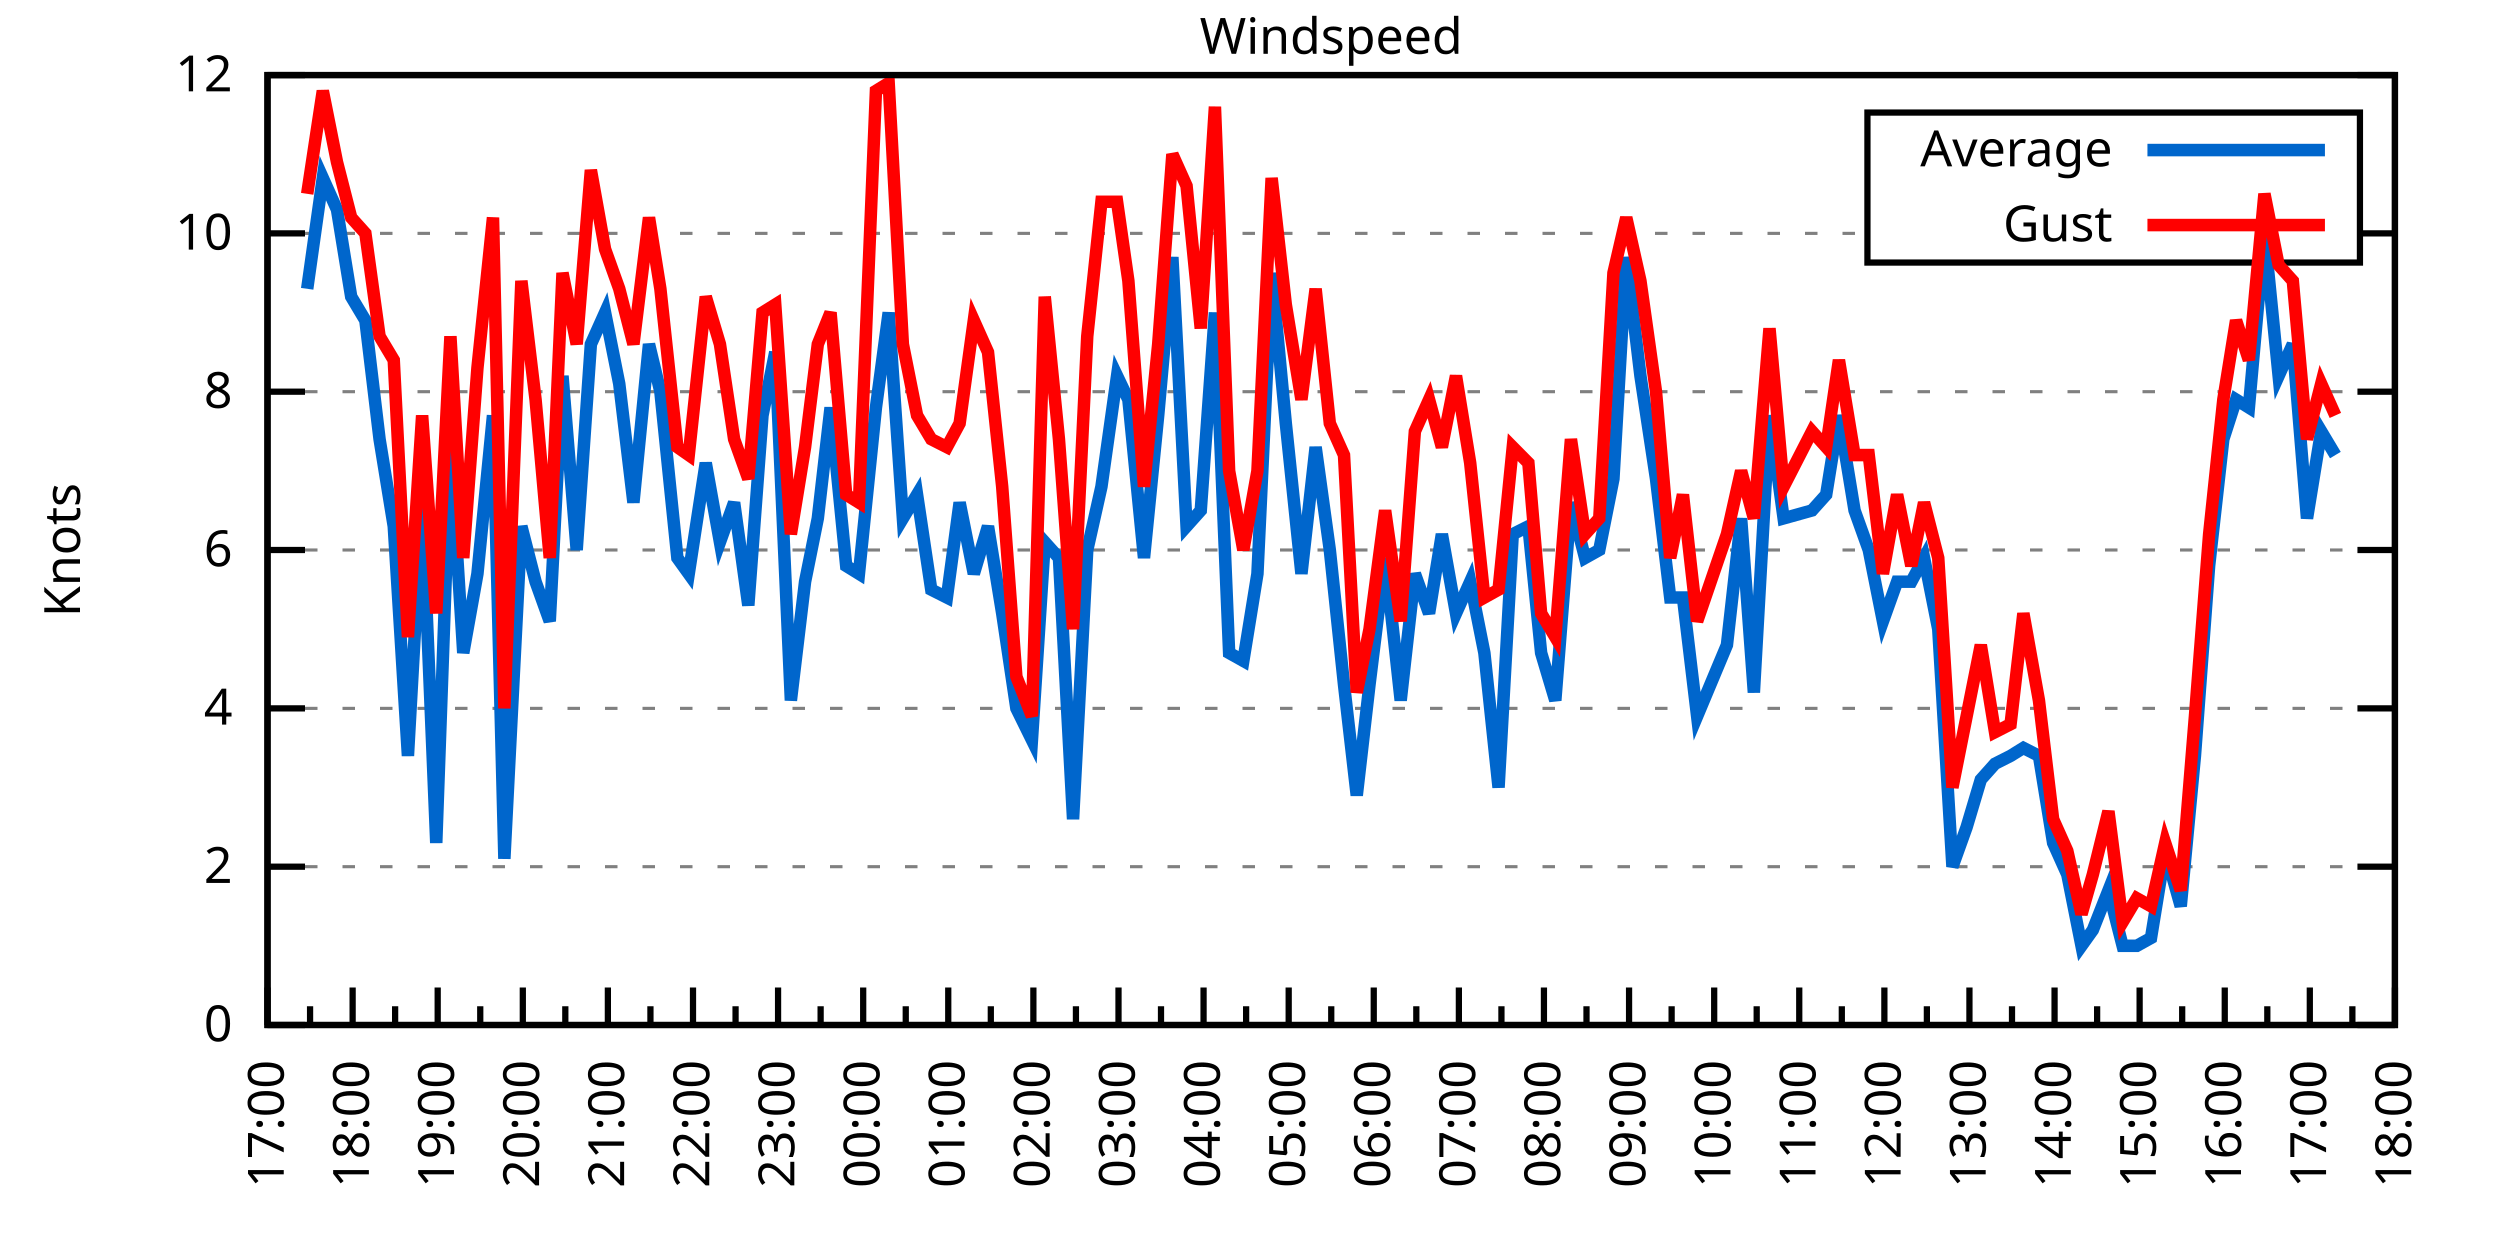
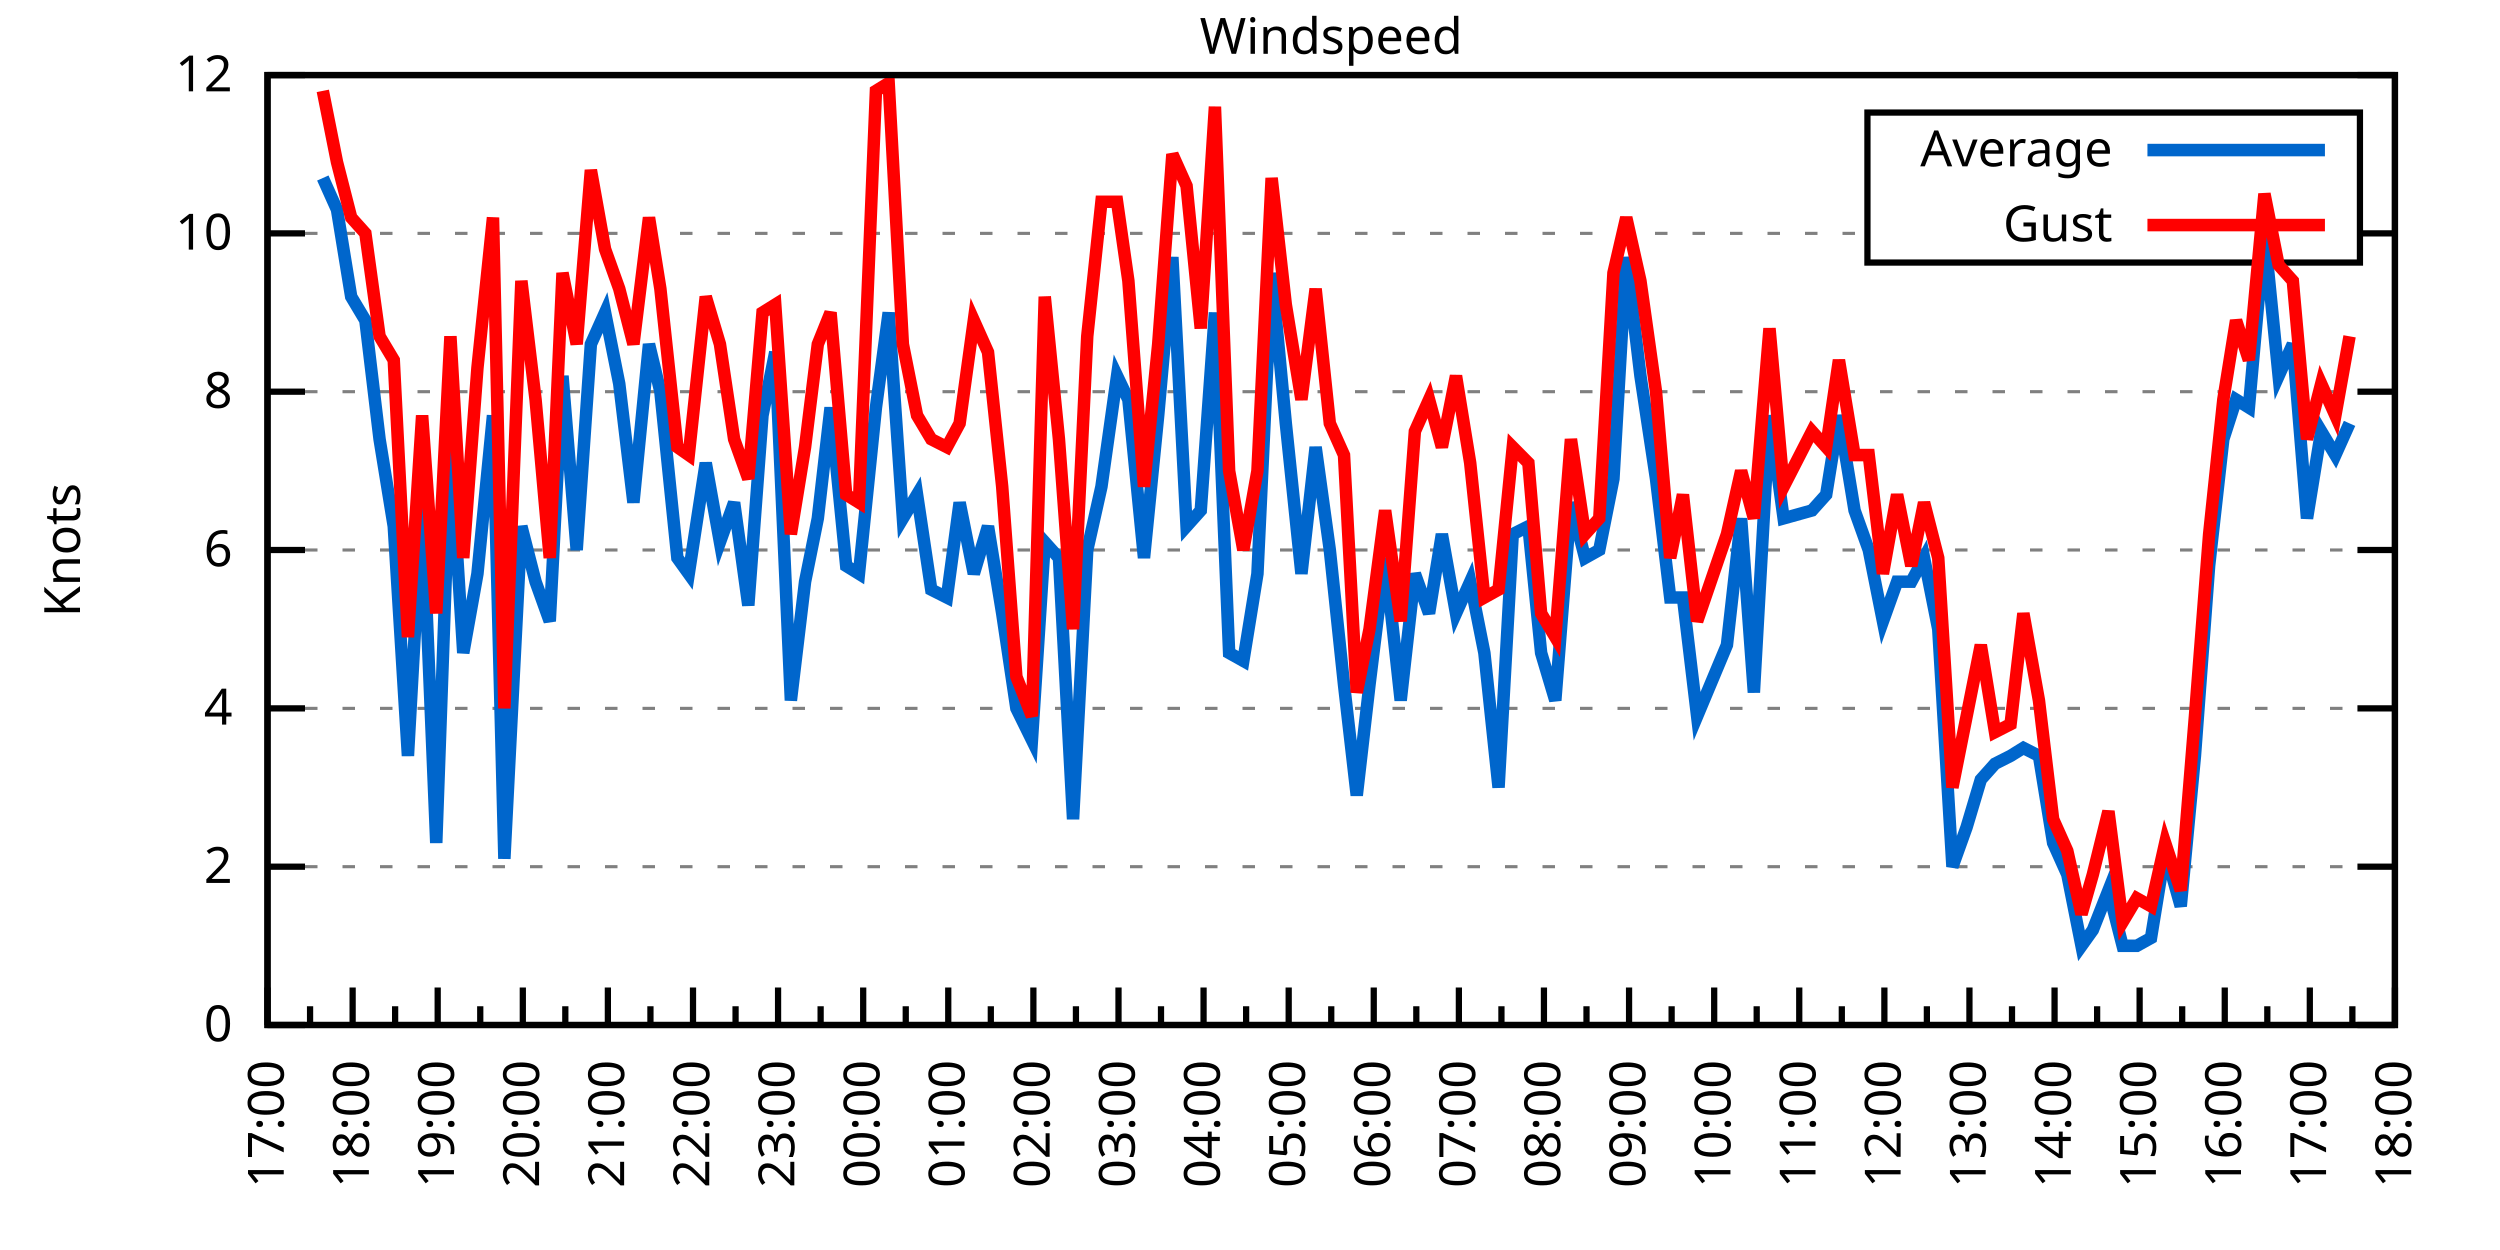
<svg xmlns="http://www.w3.org/2000/svg" xmlns:xlink="http://www.w3.org/1999/xlink" width="400" height="200" viewBox="0 0 400 200">
  <g id="gnuplot_canvas">
    <rect x="0" y="0" width="400" height="200" fill="none" />
    <defs>
      <circle id="gpDot" r="0.5" stroke-width="0.5" stroke="currentColor" />
      <path id="gpPt0" stroke-width="0.333" stroke="currentColor" d="M-1,0 h2 M0,-1 v2" />
      <path id="gpPt1" stroke-width="0.333" stroke="currentColor" d="M-1,-1 L1,1 M1,-1 L-1,1" />
      <path id="gpPt2" stroke-width="0.333" stroke="currentColor" d="M-1,0 L1,0 M0,-1 L0,1 M-1,-1 L1,1 M-1,1 L1,-1" />
      <rect id="gpPt3" stroke-width="0.333" stroke="currentColor" x="-1" y="-1" width="2" height="2" />
      <rect id="gpPt4" stroke-width="0.333" stroke="currentColor" fill="currentColor" x="-1" y="-1" width="2" height="2" />
      <circle id="gpPt5" stroke-width="0.333" stroke="currentColor" cx="0" cy="0" r="1" />
      <use xlink:href="#gpPt5" id="gpPt6" fill="currentColor" stroke="none" />
      <path id="gpPt7" stroke-width="0.333" stroke="currentColor" d="M0,-1.33 L-1.33,0.67 L1.33,0.67 z" />
      <use xlink:href="#gpPt7" id="gpPt8" fill="currentColor" stroke="none" />
      <use xlink:href="#gpPt7" id="gpPt9" stroke="currentColor" transform="rotate(180)" />
      <use xlink:href="#gpPt9" id="gpPt10" fill="currentColor" stroke="none" />
      <use xlink:href="#gpPt3" id="gpPt11" stroke="currentColor" transform="rotate(45)" />
      <use xlink:href="#gpPt11" id="gpPt12" fill="currentColor" stroke="none" />
      <path id="gpPt13" stroke-width="0.333" stroke="currentColor" d="M0,1.330 L1.265,0.411 L0.782,-1.067 L-0.782,-1.076 L-1.265,0.411 z" />
      <use xlink:href="#gpPt13" id="gpPt14" fill="currentColor" stroke="none" />
      <filter id="textbox" filterUnits="objectBoundingBox" x="0" y="0" height="1" width="1">
        <feFlood flood-color="white" flood-opacity="1" result="bgnd" />
        <feComposite in="SourceGraphic" in2="bgnd" operator="atop" />
      </filter>
      <filter id="greybox" filterUnits="objectBoundingBox" x="0" y="0" height="1" width="1">
        <feFlood flood-color="lightgrey" flood-opacity="1" result="grey" />
        <feComposite in="SourceGraphic" in2="grey" operator="atop" />
      </filter>
    </defs>
    <g fill="none" color="white" stroke="currentColor" stroke-width="1.00" stroke-linecap="butt" stroke-linejoin="miter">
</g>
    <g fill="none" color="black" stroke="currentColor" stroke-width="1.00" stroke-linecap="butt" stroke-linejoin="miter">
      <g stroke="none" shape-rendering="crispEdges">
        <polygon fill="rgb(255, 255, 255)" points="42.80,164.00 383.18,164.00 383.18,12.02 42.80,12.02 " />
      </g>
    </g>
    <g fill="none" color="black" stroke="currentColor" stroke-width="1.00" stroke-linecap="butt" stroke-linejoin="miter">
</g>
    <g fill="none" color="black" stroke="black" stroke-width="0.50" stroke-linecap="butt" stroke-linejoin="miter">
</g>
    <g fill="none" color="gray" stroke="currentColor" stroke-width="0.50" stroke-linecap="butt" stroke-linejoin="miter">
      <path stroke="gray" stroke-dasharray="2,4" class="gridline" d="M42.80,164.00 L383.19,164.00  " />
    </g>
    <g fill="none" color="gray" stroke="gray" stroke-width="1.00" stroke-linecap="butt" stroke-linejoin="miter">
</g>
    <g fill="none" color="black" stroke="currentColor" stroke-width="1.00" stroke-linecap="butt" stroke-linejoin="miter">
      <path stroke="black" d="M42.80,164.00 L48.80,164.00 M383.19,164.00 L377.19,164.00  " />
      <g transform="translate(37.20,166.60)" stroke="none" fill="black" font-family="Sans" font-size="8.00" text-anchor="end">
        <text>
          <tspan font-family="Sans"> 0</tspan>
        </text>
      </g>
    </g>
    <g fill="none" color="black" stroke="currentColor" stroke-width="1.00" stroke-linecap="butt" stroke-linejoin="miter">
</g>
    <g fill="none" color="black" stroke="black" stroke-width="0.50" stroke-linecap="butt" stroke-linejoin="miter">
</g>
    <g fill="none" color="gray" stroke="currentColor" stroke-width="0.50" stroke-linecap="butt" stroke-linejoin="miter">
      <path stroke="gray" stroke-dasharray="2,4" class="gridline" d="M42.80,138.67 L383.19,138.67  " />
    </g>
    <g fill="none" color="gray" stroke="gray" stroke-width="1.00" stroke-linecap="butt" stroke-linejoin="miter">
</g>
    <g fill="none" color="black" stroke="currentColor" stroke-width="1.00" stroke-linecap="butt" stroke-linejoin="miter">
      <path stroke="black" d="M42.80,138.67 L48.80,138.67 M383.19,138.67 L377.19,138.67  " />
      <g transform="translate(37.20,141.27)" stroke="none" fill="black" font-family="Sans" font-size="8.00" text-anchor="end">
        <text>
          <tspan font-family="Sans"> 2</tspan>
        </text>
      </g>
    </g>
    <g fill="none" color="black" stroke="currentColor" stroke-width="1.00" stroke-linecap="butt" stroke-linejoin="miter">
</g>
    <g fill="none" color="black" stroke="black" stroke-width="0.50" stroke-linecap="butt" stroke-linejoin="miter">
</g>
    <g fill="none" color="gray" stroke="currentColor" stroke-width="0.50" stroke-linecap="butt" stroke-linejoin="miter">
      <path stroke="gray" stroke-dasharray="2,4" class="gridline" d="M42.80,113.34 L383.19,113.34  " />
    </g>
    <g fill="none" color="gray" stroke="gray" stroke-width="1.00" stroke-linecap="butt" stroke-linejoin="miter">
</g>
    <g fill="none" color="black" stroke="currentColor" stroke-width="1.00" stroke-linecap="butt" stroke-linejoin="miter">
      <path stroke="black" d="M42.80,113.34 L48.80,113.34 M383.19,113.34 L377.19,113.34  " />
      <g transform="translate(37.20,115.94)" stroke="none" fill="black" font-family="Sans" font-size="8.00" text-anchor="end">
        <text>
          <tspan font-family="Sans"> 4</tspan>
        </text>
      </g>
    </g>
    <g fill="none" color="black" stroke="currentColor" stroke-width="1.00" stroke-linecap="butt" stroke-linejoin="miter">
</g>
    <g fill="none" color="black" stroke="black" stroke-width="0.50" stroke-linecap="butt" stroke-linejoin="miter">
</g>
    <g fill="none" color="gray" stroke="currentColor" stroke-width="0.50" stroke-linecap="butt" stroke-linejoin="miter">
      <path stroke="gray" stroke-dasharray="2,4" class="gridline" d="M42.80,88.00 L383.19,88.00  " />
    </g>
    <g fill="none" color="gray" stroke="gray" stroke-width="1.00" stroke-linecap="butt" stroke-linejoin="miter">
</g>
    <g fill="none" color="black" stroke="currentColor" stroke-width="1.00" stroke-linecap="butt" stroke-linejoin="miter">
      <path stroke="black" d="M42.80,88.00 L48.80,88.00 M383.19,88.00 L377.19,88.00  " />
      <g transform="translate(37.20,90.60)" stroke="none" fill="black" font-family="Sans" font-size="8.00" text-anchor="end">
        <text>
          <tspan font-family="Sans"> 6</tspan>
        </text>
      </g>
    </g>
    <g fill="none" color="black" stroke="currentColor" stroke-width="1.00" stroke-linecap="butt" stroke-linejoin="miter">
</g>
    <g fill="none" color="black" stroke="black" stroke-width="0.50" stroke-linecap="butt" stroke-linejoin="miter">
</g>
    <g fill="none" color="gray" stroke="currentColor" stroke-width="0.50" stroke-linecap="butt" stroke-linejoin="miter">
      <path stroke="gray" stroke-dasharray="2,4" class="gridline" d="M42.80,62.67 L383.19,62.67  " />
    </g>
    <g fill="none" color="gray" stroke="gray" stroke-width="1.00" stroke-linecap="butt" stroke-linejoin="miter">
</g>
    <g fill="none" color="black" stroke="currentColor" stroke-width="1.00" stroke-linecap="butt" stroke-linejoin="miter">
      <path stroke="black" d="M42.80,62.67 L48.80,62.67 M383.19,62.67 L377.19,62.67  " />
      <g transform="translate(37.20,65.27)" stroke="none" fill="black" font-family="Sans" font-size="8.00" text-anchor="end">
        <text>
          <tspan font-family="Sans"> 8</tspan>
        </text>
      </g>
    </g>
    <g fill="none" color="black" stroke="currentColor" stroke-width="1.00" stroke-linecap="butt" stroke-linejoin="miter">
</g>
    <g fill="none" color="black" stroke="black" stroke-width="0.50" stroke-linecap="butt" stroke-linejoin="miter">
</g>
    <g fill="none" color="gray" stroke="currentColor" stroke-width="0.50" stroke-linecap="butt" stroke-linejoin="miter">
      <path stroke="gray" stroke-dasharray="2,4" class="gridline" d="M42.80,37.34 L298.79,37.34 M377.59,37.34 L383.19,37.34  " />
    </g>
    <g fill="none" color="gray" stroke="gray" stroke-width="1.00" stroke-linecap="butt" stroke-linejoin="miter">
</g>
    <g fill="none" color="black" stroke="currentColor" stroke-width="1.00" stroke-linecap="butt" stroke-linejoin="miter">
      <path stroke="black" d="M42.80,37.34 L48.80,37.34 M383.19,37.34 L377.19,37.34  " />
      <g transform="translate(37.20,39.94)" stroke="none" fill="black" font-family="Sans" font-size="8.00" text-anchor="end">
        <text>
          <tspan font-family="Sans"> 10</tspan>
        </text>
      </g>
    </g>
    <g fill="none" color="black" stroke="currentColor" stroke-width="1.00" stroke-linecap="butt" stroke-linejoin="miter">
</g>
    <g fill="none" color="black" stroke="black" stroke-width="0.50" stroke-linecap="butt" stroke-linejoin="miter">
</g>
    <g fill="none" color="gray" stroke="currentColor" stroke-width="0.50" stroke-linecap="butt" stroke-linejoin="miter">
      <path stroke="gray" stroke-dasharray="2,4" class="gridline" d="M42.80,12.01 L383.19,12.01  " />
    </g>
    <g fill="none" color="gray" stroke="gray" stroke-width="1.00" stroke-linecap="butt" stroke-linejoin="miter">
</g>
    <g fill="none" color="black" stroke="currentColor" stroke-width="1.00" stroke-linecap="butt" stroke-linejoin="miter">
      <path stroke="black" d="M42.80,12.01 L48.80,12.01 M383.19,12.01 L377.19,12.01  " />
      <g transform="translate(37.20,14.61)" stroke="none" fill="black" font-family="Sans" font-size="8.00" text-anchor="end">
        <text>
          <tspan font-family="Sans"> 12</tspan>
        </text>
      </g>
    </g>
    <g fill="none" color="black" stroke="currentColor" stroke-width="1.00" stroke-linecap="butt" stroke-linejoin="miter">
      <path stroke="black" d="M42.80,164.00 L42.80,158.00  " />
      <g transform="translate(45.40,169.60) rotate(270)" stroke="none" fill="black" font-family="Sans" font-size="8.00" text-anchor="end">
        <text>
          <tspan font-family="Sans">17:00</tspan>
        </text>
      </g>
    </g>
    <g fill="none" color="black" stroke="currentColor" stroke-width="1.00" stroke-linecap="butt" stroke-linejoin="miter">
      <path stroke="black" d="M49.61,164.00 L49.61,161.00 M56.42,164.00 L56.42,158.00  " />
      <g transform="translate(59.02,169.60) rotate(270)" stroke="none" fill="black" font-family="Sans" font-size="8.00" text-anchor="end">
        <text>
          <tspan font-family="Sans">18:00</tspan>
        </text>
      </g>
    </g>
    <g fill="none" color="black" stroke="currentColor" stroke-width="1.00" stroke-linecap="butt" stroke-linejoin="miter">
      <path stroke="black" d="M63.22,164.00 L63.22,161.00 M70.03,164.00 L70.03,158.00  " />
      <g transform="translate(72.63,169.60) rotate(270)" stroke="none" fill="black" font-family="Sans" font-size="8.00" text-anchor="end">
        <text>
          <tspan font-family="Sans">19:00</tspan>
        </text>
      </g>
    </g>
    <g fill="none" color="black" stroke="currentColor" stroke-width="1.00" stroke-linecap="butt" stroke-linejoin="miter">
      <path stroke="black" d="M76.84,164.00 L76.84,161.00 M83.65,164.00 L83.65,158.00  " />
      <g transform="translate(86.25,169.60) rotate(270)" stroke="none" fill="black" font-family="Sans" font-size="8.00" text-anchor="end">
        <text>
          <tspan font-family="Sans">20:00</tspan>
        </text>
      </g>
    </g>
    <g fill="none" color="black" stroke="currentColor" stroke-width="1.00" stroke-linecap="butt" stroke-linejoin="miter">
      <path stroke="black" d="M90.45,164.00 L90.45,161.00 M97.26,164.00 L97.26,158.00  " />
      <g transform="translate(99.86,169.60) rotate(270)" stroke="none" fill="black" font-family="Sans" font-size="8.00" text-anchor="end">
        <text>
          <tspan font-family="Sans">21:00</tspan>
        </text>
      </g>
    </g>
    <g fill="none" color="black" stroke="currentColor" stroke-width="1.00" stroke-linecap="butt" stroke-linejoin="miter">
      <path stroke="black" d="M104.07,164.00 L104.07,161.00 M110.88,164.00 L110.88,158.00  " />
      <g transform="translate(113.48,169.60) rotate(270)" stroke="none" fill="black" font-family="Sans" font-size="8.00" text-anchor="end">
        <text>
          <tspan font-family="Sans">22:00</tspan>
        </text>
      </g>
    </g>
    <g fill="none" color="black" stroke="currentColor" stroke-width="1.00" stroke-linecap="butt" stroke-linejoin="miter">
      <path stroke="black" d="M117.69,164.00 L117.69,161.00 M124.49,164.00 L124.49,158.00  " />
      <g transform="translate(127.09,169.60) rotate(270)" stroke="none" fill="black" font-family="Sans" font-size="8.00" text-anchor="end">
        <text>
          <tspan font-family="Sans">23:00</tspan>
        </text>
      </g>
    </g>
    <g fill="none" color="black" stroke="currentColor" stroke-width="1.00" stroke-linecap="butt" stroke-linejoin="miter">
      <path stroke="black" d="M131.30,164.00 L131.30,161.00 M138.11,164.00 L138.11,158.00  " />
      <g transform="translate(140.71,169.60) rotate(270)" stroke="none" fill="black" font-family="Sans" font-size="8.00" text-anchor="end">
        <text>
          <tspan font-family="Sans">00:00</tspan>
        </text>
      </g>
    </g>
    <g fill="none" color="black" stroke="currentColor" stroke-width="1.00" stroke-linecap="butt" stroke-linejoin="miter">
      <path stroke="black" d="M144.92,164.00 L144.92,161.00 M151.72,164.00 L151.72,158.00  " />
      <g transform="translate(154.32,169.60) rotate(270)" stroke="none" fill="black" font-family="Sans" font-size="8.00" text-anchor="end">
        <text>
          <tspan font-family="Sans">01:00</tspan>
        </text>
      </g>
    </g>
    <g fill="none" color="black" stroke="currentColor" stroke-width="1.00" stroke-linecap="butt" stroke-linejoin="miter">
      <path stroke="black" d="M158.53,164.00 L158.53,161.00 M165.34,164.00 L165.34,158.00  " />
      <g transform="translate(167.94,169.60) rotate(270)" stroke="none" fill="black" font-family="Sans" font-size="8.00" text-anchor="end">
        <text>
          <tspan font-family="Sans">02:00</tspan>
        </text>
      </g>
    </g>
    <g fill="none" color="black" stroke="currentColor" stroke-width="1.00" stroke-linecap="butt" stroke-linejoin="miter">
      <path stroke="black" d="M172.15,164.00 L172.15,161.00 M178.96,164.00 L178.96,158.00  " />
      <g transform="translate(181.56,169.60) rotate(270)" stroke="none" fill="black" font-family="Sans" font-size="8.00" text-anchor="end">
        <text>
          <tspan font-family="Sans">03:00</tspan>
        </text>
      </g>
    </g>
    <g fill="none" color="black" stroke="currentColor" stroke-width="1.00" stroke-linecap="butt" stroke-linejoin="miter">
      <path stroke="black" d="M185.76,164.00 L185.76,161.00 M192.57,164.00 L192.57,158.00  " />
      <g transform="translate(195.17,169.60) rotate(270)" stroke="none" fill="black" font-family="Sans" font-size="8.00" text-anchor="end">
        <text>
          <tspan font-family="Sans">04:00</tspan>
        </text>
      </g>
    </g>
    <g fill="none" color="black" stroke="currentColor" stroke-width="1.00" stroke-linecap="butt" stroke-linejoin="miter">
      <path stroke="black" d="M199.38,164.00 L199.38,161.00 M206.19,164.00 L206.19,158.00  " />
      <g transform="translate(208.79,169.60) rotate(270)" stroke="none" fill="black" font-family="Sans" font-size="8.00" text-anchor="end">
        <text>
          <tspan font-family="Sans">05:00</tspan>
        </text>
      </g>
    </g>
    <g fill="none" color="black" stroke="currentColor" stroke-width="1.00" stroke-linecap="butt" stroke-linejoin="miter">
      <path stroke="black" d="M213.00,164.00 L213.00,161.00 M219.80,164.00 L219.80,158.00  " />
      <g transform="translate(222.40,169.60) rotate(270)" stroke="none" fill="black" font-family="Sans" font-size="8.00" text-anchor="end">
        <text>
          <tspan font-family="Sans">06:00</tspan>
        </text>
      </g>
    </g>
    <g fill="none" color="black" stroke="currentColor" stroke-width="1.00" stroke-linecap="butt" stroke-linejoin="miter">
      <path stroke="black" d="M226.61,164.00 L226.61,161.00 M233.42,164.00 L233.42,158.00  " />
      <g transform="translate(236.02,169.60) rotate(270)" stroke="none" fill="black" font-family="Sans" font-size="8.00" text-anchor="end">
        <text>
          <tspan font-family="Sans">07:00</tspan>
        </text>
      </g>
    </g>
    <g fill="none" color="black" stroke="currentColor" stroke-width="1.00" stroke-linecap="butt" stroke-linejoin="miter">
      <path stroke="black" d="M240.23,164.00 L240.23,161.00 M247.03,164.00 L247.03,158.00  " />
      <g transform="translate(249.63,169.60) rotate(270)" stroke="none" fill="black" font-family="Sans" font-size="8.00" text-anchor="end">
        <text>
          <tspan font-family="Sans">08:00</tspan>
        </text>
      </g>
    </g>
    <g fill="none" color="black" stroke="currentColor" stroke-width="1.00" stroke-linecap="butt" stroke-linejoin="miter">
      <path stroke="black" d="M253.84,164.00 L253.84,161.00 M260.65,164.00 L260.65,158.00  " />
      <g transform="translate(263.25,169.60) rotate(270)" stroke="none" fill="black" font-family="Sans" font-size="8.00" text-anchor="end">
        <text>
          <tspan font-family="Sans">09:00</tspan>
        </text>
      </g>
    </g>
    <g fill="none" color="black" stroke="currentColor" stroke-width="1.00" stroke-linecap="butt" stroke-linejoin="miter">
      <path stroke="black" d="M267.46,164.00 L267.46,161.00 M274.27,164.00 L274.27,158.00  " />
      <g transform="translate(276.87,169.60) rotate(270)" stroke="none" fill="black" font-family="Sans" font-size="8.00" text-anchor="end">
        <text>
          <tspan font-family="Sans">10:00</tspan>
        </text>
      </g>
    </g>
    <g fill="none" color="black" stroke="currentColor" stroke-width="1.00" stroke-linecap="butt" stroke-linejoin="miter">
      <path stroke="black" d="M281.07,164.00 L281.07,161.00 M287.88,164.00 L287.88,158.00  " />
      <g transform="translate(290.48,169.60) rotate(270)" stroke="none" fill="black" font-family="Sans" font-size="8.00" text-anchor="end">
        <text>
          <tspan font-family="Sans">11:00</tspan>
        </text>
      </g>
    </g>
    <g fill="none" color="black" stroke="currentColor" stroke-width="1.00" stroke-linecap="butt" stroke-linejoin="miter">
      <path stroke="black" d="M294.69,164.00 L294.69,161.00 M301.50,164.00 L301.50,158.00  " />
      <g transform="translate(304.10,169.60) rotate(270)" stroke="none" fill="black" font-family="Sans" font-size="8.00" text-anchor="end">
        <text>
          <tspan font-family="Sans">12:00</tspan>
        </text>
      </g>
    </g>
    <g fill="none" color="black" stroke="currentColor" stroke-width="1.00" stroke-linecap="butt" stroke-linejoin="miter">
      <path stroke="black" d="M308.30,164.00 L308.30,161.00 M315.11,164.00 L315.11,158.00  " />
      <g transform="translate(317.71,169.60) rotate(270)" stroke="none" fill="black" font-family="Sans" font-size="8.00" text-anchor="end">
        <text>
          <tspan font-family="Sans">13:00</tspan>
        </text>
      </g>
    </g>
    <g fill="none" color="black" stroke="currentColor" stroke-width="1.00" stroke-linecap="butt" stroke-linejoin="miter">
      <path stroke="black" d="M321.92,164.00 L321.92,161.00 M328.73,164.00 L328.73,158.00  " />
      <g transform="translate(331.33,169.60) rotate(270)" stroke="none" fill="black" font-family="Sans" font-size="8.00" text-anchor="end">
        <text>
          <tspan font-family="Sans">14:00</tspan>
        </text>
      </g>
    </g>
    <g fill="none" color="black" stroke="currentColor" stroke-width="1.00" stroke-linecap="butt" stroke-linejoin="miter">
      <path stroke="black" d="M335.54,164.00 L335.54,161.00 M342.34,164.00 L342.34,158.00  " />
      <g transform="translate(344.94,169.60) rotate(270)" stroke="none" fill="black" font-family="Sans" font-size="8.00" text-anchor="end">
        <text>
          <tspan font-family="Sans">15:00</tspan>
        </text>
      </g>
    </g>
    <g fill="none" color="black" stroke="currentColor" stroke-width="1.00" stroke-linecap="butt" stroke-linejoin="miter">
      <path stroke="black" d="M349.15,164.00 L349.15,161.00 M355.96,164.00 L355.96,158.00  " />
      <g transform="translate(358.56,169.60) rotate(270)" stroke="none" fill="black" font-family="Sans" font-size="8.00" text-anchor="end">
        <text>
          <tspan font-family="Sans">16:00</tspan>
        </text>
      </g>
    </g>
    <g fill="none" color="black" stroke="currentColor" stroke-width="1.00" stroke-linecap="butt" stroke-linejoin="miter">
      <path stroke="black" d="M362.77,164.00 L362.77,161.00 M369.57,164.00 L369.57,158.00  " />
      <g transform="translate(372.17,169.60) rotate(270)" stroke="none" fill="black" font-family="Sans" font-size="8.00" text-anchor="end">
        <text>
          <tspan font-family="Sans">17:00</tspan>
        </text>
      </g>
    </g>
    <g fill="none" color="black" stroke="currentColor" stroke-width="1.00" stroke-linecap="butt" stroke-linejoin="miter">
      <path stroke="black" d="M376.38,164.00 L376.38,161.00 M383.19,164.00 L383.19,158.00  " />
      <g transform="translate(385.79,169.60) rotate(270)" stroke="none" fill="black" font-family="Sans" font-size="8.00" text-anchor="end">
        <text>
          <tspan font-family="Sans">18:00</tspan>
        </text>
      </g>
    </g>
    <g fill="none" color="black" stroke="currentColor" stroke-width="1.00" stroke-linecap="butt" stroke-linejoin="miter">
</g>
    <g fill="none" color="black" stroke="currentColor" stroke-width="1.00" stroke-linecap="butt" stroke-linejoin="miter">
      <path stroke="black" d="M42.80,12.01 L42.80,164.00 L383.19,164.00 L383.19,12.01 L42.80,12.01 Z  " />
    </g>
    <g fill="none" color="black" stroke="currentColor" stroke-width="1.00" stroke-linecap="butt" stroke-linejoin="miter">
      <g transform="translate(12.80,88.01) rotate(270)" stroke="none" fill="black" font-family="Sans" font-size="8.00" text-anchor="middle">
        <text>
          <tspan font-family="Sans">Knots</tspan>
        </text>
      </g>
    </g>
    <g fill="none" color="black" stroke="currentColor" stroke-width="1.00" stroke-linecap="butt" stroke-linejoin="miter">
</g>
    <g fill="none" color="black" stroke="currentColor" stroke-width="1.00" stroke-linecap="butt" stroke-linejoin="miter">
      <path stroke="black" d="M298.79,42.01 L298.79,18.01 L377.59,18.01 L377.59,42.01 L298.79,42.01 Z  " />
    </g>
    <g id="Windspeed_plot_1">
      <g fill="none" color="white" stroke="black" stroke-width="2.00" stroke-linecap="butt" stroke-linejoin="miter">
</g>
      <g fill="none" color="black" stroke="currentColor" stroke-width="2.00" stroke-linecap="butt" stroke-linejoin="miter">
        <g transform="translate(337.99,26.61)" stroke="none" fill="black" font-family="Sans" font-size="8.00" text-anchor="end">
          <text>
            <tspan font-family="Sans">Average</tspan>
          </text>
        </g>
      </g>
      <g fill="none" color="black" stroke="currentColor" stroke-width="2.00" stroke-linecap="butt" stroke-linejoin="miter">
-         <path stroke="rgb(  0, 102, 204)" d="M343.59,24.01 L371.99,24.01 M49.15,46.21 L51.65,28.48 L53.92,33.54 L56.19,47.47 L58.46,51.27 L60.73,70.27   L63.00,84.21 L65.27,120.94 L67.54,80.41 L69.80,134.87 L72.07,71.54 L74.12,104.47 L76.39,91.80 L78.88,66.47   L80.70,137.40 L83.42,84.21 L85.69,93.07 L87.96,99.40 L90.00,60.14 L92.27,88.00 L94.54,55.07 L96.81,50.01   L99.08,61.41 L101.35,80.41 L103.84,55.07 L105.66,62.67 L108.38,89.27 L110.20,91.80 L112.92,74.07 L115.19,86.74   L117.46,80.41 L119.73,96.87 L122.00,66.47 L124.04,56.34 L126.54,112.07 L128.81,93.07 L130.85,82.94 L132.89,65.21   L135.39,90.54 L137.43,91.80 L140.15,65.21 L142.19,50.01 L144.46,82.94 L146.73,79.14 L149.00,94.34 L151.50,95.60   L153.54,80.41 L155.81,91.80 L158.08,84.21 L160.35,98.14 L162.62,113.34 L165.11,118.40 L167.16,86.74 L169.43,89.27   L171.69,131.07 L173.96,88.00 L176.23,77.87 L178.73,60.14 L180.54,63.94 L183.04,89.27 L185.31,66.47 L187.58,41.14   L189.85,84.21 L192.12,81.67 L194.39,50.01 L196.66,104.47 L198.93,105.74 L201.19,91.80 L203.46,43.67 L205.73,67.74   L208.23,91.80 L210.50,71.54 L212.77,88.00 L215.04,109.54 L217.08,127.27 L219.12,109.54 L221.62,89.27 L224.11,112.07   L226.38,91.80 L228.65,98.14 L230.70,85.47 L232.96,98.14 L235.23,93.07 L237.50,104.47 L239.77,126.00 L242.04,85.47   L244.54,84.21 L246.58,104.47 L248.85,112.07 L251.35,80.41 L253.61,89.27 L255.88,88.00 L258.15,76.61 L260.20,41.14   L262.47,60.14 L264.96,76.61 L267.23,95.60 L269.27,95.60 L271.54,114.60 L276.31,103.20 L278.58,82.94 L280.62,110.80   L283.12,66.47 L285.38,82.94 L289.92,81.67 L292.19,79.14 L294.23,66.47 L296.73,81.67 L299.00,88.00 L301.27,99.40   L303.54,93.07 L305.81,93.07 L307.85,89.27 L310.12,100.67 L312.39,138.67 L314.66,132.34 L316.93,124.74 L319.20,122.20   L321.69,120.94 L323.74,119.67 L326.23,120.94 L328.50,134.87 L330.77,139.93 L333.04,151.33 L334.85,148.80 L337.35,142.47   L339.62,151.33 L341.89,151.33 L344.16,150.07 L346.43,136.14 L348.92,145.00 L351.19,120.94 L353.46,90.54 L355.73,70.27   L357.77,63.94 L359.82,65.21 L362.31,37.34 L364.58,60.14 L366.85,55.07 L369.12,82.94 L371.39,69.01 L373.66,72.81    " />
+         <path stroke="rgb(  0, 102, 204)" d="M343.59,24.01 L371.99,24.01 M51.65,28.48 L53.92,33.54 L56.19,47.47 L58.46,51.27 L60.73,70.27 L63.00,84.21   L65.27,120.94 L67.54,80.41 L69.80,134.87 L72.07,71.54 L74.12,104.47 L76.39,91.80 L78.88,66.47 L80.70,137.40   L83.42,84.21 L85.69,93.07 L87.96,99.40 L90.00,60.14 L92.27,88.00 L94.54,55.07 L96.81,50.01 L99.08,61.41   L101.35,80.41 L103.84,55.07 L105.66,62.67 L108.38,89.27 L110.20,91.80 L112.92,74.07 L115.19,86.74 L117.46,80.41   L119.73,96.87 L122.00,66.47 L124.04,56.34 L126.54,112.07 L128.81,93.07 L130.85,82.94 L132.89,65.21 L135.39,90.54   L137.43,91.80 L140.15,65.21 L142.19,50.01 L144.46,82.94 L146.73,79.14 L149.00,94.34 L151.50,95.60 L153.54,80.41   L155.81,91.80 L158.08,84.21 L160.35,98.14 L162.62,113.34 L165.11,118.40 L167.16,86.74 L169.43,89.27 L171.69,131.07   L173.96,88.00 L176.23,77.87 L178.73,60.14 L180.54,63.94 L183.04,89.27 L185.31,66.47 L187.58,41.14 L189.85,84.21   L192.12,81.67 L194.39,50.01 L196.66,104.47 L198.93,105.74 L201.19,91.80 L203.46,43.67 L205.73,67.74 L208.23,91.80   L210.50,71.54 L212.77,88.00 L215.04,109.54 L217.08,127.27 L219.12,109.54 L221.62,89.27 L224.11,112.07 L226.38,91.80   L228.65,98.14 L230.70,85.47 L232.96,98.14 L235.23,93.07 L237.50,104.47 L239.77,126.00 L242.04,85.47 L244.54,84.21   L246.58,104.47 L248.85,112.07 L251.35,80.41 L253.61,89.27 L255.88,88.00 L258.15,76.61 L260.20,41.14 L262.47,60.14   L264.96,76.61 L267.23,95.60 L269.27,95.60 L271.54,114.60 L276.31,103.20 L278.58,82.94 L280.62,110.80 L283.12,66.47   L285.38,82.94 L289.92,81.67 L292.19,79.14 L294.23,66.47 L296.73,81.67 L299.00,88.00 L301.27,99.40 L303.54,93.07   L305.81,93.07 L307.85,89.27 L310.12,100.67 L312.39,138.67 L314.66,132.34 L316.93,124.74 L319.20,122.20 L321.69,120.94   L323.74,119.67 L326.23,120.94 L328.50,134.87 L330.77,139.93 L333.04,151.33 L334.85,148.80 L337.35,142.47 L339.62,151.33   L341.89,151.33 L344.16,150.07 L346.43,136.14 L348.92,145.00 L351.19,120.94 L353.46,90.54 L355.73,70.27 L357.77,63.94   L359.82,65.21 L362.31,37.34 L364.58,60.14 L366.85,55.07 L369.12,82.94 L371.39,69.01 L373.66,72.81 L375.93,67.74    " />
      </g>
    </g>
    <g id="Windspeed_plot_2">
      <g fill="none" color="black" stroke="currentColor" stroke-width="2.00" stroke-linecap="butt" stroke-linejoin="miter">
        <g transform="translate(337.99,38.61)" stroke="none" fill="black" font-family="Sans" font-size="8.00" text-anchor="end">
          <text>
            <tspan font-family="Sans">Gust</tspan>
          </text>
        </g>
      </g>
      <g fill="none" color="black" stroke="currentColor" stroke-width="2.00" stroke-linecap="butt" stroke-linejoin="miter">
-         <path stroke="rgb(255,   0,   0)" d="M343.59,36.01 L371.99,36.01 M49.15,31.01 L51.65,14.54 L53.92,25.94 L56.19,34.81 L58.46,37.34 L60.73,53.81   L63.00,57.61 L65.27,101.94 L67.54,66.47 L69.80,98.14 L72.07,53.81 L74.12,89.27 L76.39,58.87 L78.88,34.81   L80.70,113.34 L83.42,44.94 L85.69,63.94 L87.96,89.27 L90.00,43.67 L92.27,55.07 L94.54,27.21 L96.81,39.87   L99.08,46.21 L101.35,55.07 L103.84,34.81 L105.66,46.21 L108.38,71.54 L110.20,72.81 L112.92,47.47 L115.19,55.07   L117.46,70.27 L119.73,76.61 L122.00,50.01 L124.04,48.74 L126.54,85.47 L128.81,71.54 L130.85,55.07 L132.89,50.01   L135.39,79.14 L137.43,80.41 L140.15,14.54 L142.19,13.28 L144.46,55.07 L146.73,66.47 L149.00,70.27 L151.50,71.54   L153.54,67.74 L155.81,51.27 L158.08,56.34 L160.35,77.87 L162.62,108.27 L165.11,114.60 L167.16,47.47 L169.43,70.27   L171.69,100.67 L173.96,53.81 L176.23,32.28 L178.73,32.28 L180.54,44.94 L183.04,77.87 L185.31,55.07 L187.58,24.68   L189.85,29.74 L192.12,52.54 L194.39,17.08 L196.66,75.34 L198.93,88.00 L201.19,75.34 L203.46,28.48 L205.73,48.74   L208.23,63.94 L210.50,46.21 L212.77,67.74 L215.04,72.81 L217.08,110.80 L219.12,100.67 L221.62,81.67 L224.11,99.40   L226.38,69.01 L228.65,63.94 L230.70,71.54 L232.96,60.14 L235.23,74.07 L237.50,95.60 L239.77,94.34 L242.04,71.54   L244.54,74.07 L246.58,98.14 L248.85,101.94 L251.35,70.27 L253.61,85.47 L255.88,82.94 L258.15,43.67 L260.20,34.81   L262.47,44.94 L264.96,62.67 L267.23,89.27 L269.27,79.14 L271.54,99.40 L276.31,85.47 L278.58,75.34 L280.62,82.94   L283.12,52.54 L285.38,77.87 L289.92,69.01 L292.19,71.54 L294.23,57.61 L296.73,72.81 L299.00,72.81 L301.27,91.80   L303.54,79.14 L305.81,90.54 L307.85,80.41 L310.12,89.27 L312.39,126.00 L314.66,114.60 L316.93,103.20 L319.20,117.14   L321.69,115.87 L323.74,98.14 L326.23,112.07 L328.50,131.07 L330.77,136.14 L333.04,146.27 L334.85,139.93 L337.35,129.80   L339.62,147.53 L341.89,143.73 L344.16,145.00 L346.43,134.87 L348.92,142.47 L351.19,114.60 L353.46,85.47 L355.73,63.94   L357.77,51.27 L359.82,57.61 L362.31,31.01 L364.58,42.41 L366.85,44.94 L369.12,70.27 L371.39,61.41 L373.66,66.47    " />
+         <path stroke="rgb(255,   0,   0)" d="M343.59,36.01 L371.99,36.01 M51.65,14.54 L53.92,25.94 L56.19,34.81 L58.46,37.34 L60.73,53.81 L63.00,57.61   L65.27,101.94 L67.54,66.47 L69.80,98.14 L72.07,53.81 L74.12,89.27 L76.39,58.87 L78.88,34.81 L80.70,113.34   L83.42,44.94 L85.69,63.94 L87.96,89.27 L90.00,43.67 L92.27,55.07 L94.54,27.21 L96.81,39.87 L99.08,46.21   L101.35,55.07 L103.84,34.81 L105.66,46.21 L108.38,71.54 L110.20,72.81 L112.92,47.47 L115.19,55.07 L117.46,70.27   L119.73,76.61 L122.00,50.01 L124.04,48.74 L126.54,85.47 L128.81,71.54 L130.85,55.07 L132.89,50.01 L135.39,79.14   L137.43,80.41 L140.15,14.54 L142.19,13.28 L144.46,55.07 L146.73,66.47 L149.00,70.27 L151.50,71.54 L153.54,67.74   L155.81,51.27 L158.08,56.34 L160.35,77.87 L162.62,108.27 L165.11,114.60 L167.16,47.47 L169.43,70.27 L171.69,100.67   L173.96,53.81 L176.23,32.28 L178.73,32.28 L180.54,44.94 L183.04,77.87 L185.31,55.07 L187.58,24.68 L189.85,29.74   L192.12,52.54 L194.39,17.08 L196.66,75.34 L198.93,88.00 L201.19,75.34 L203.46,28.48 L205.73,48.74 L208.23,63.94   L210.50,46.21 L212.77,67.74 L215.04,72.81 L217.08,110.80 L219.12,100.67 L221.62,81.67 L224.11,99.40 L226.38,69.01   L228.65,63.94 L230.70,71.54 L232.96,60.14 L235.23,74.07 L237.50,95.60 L239.77,94.34 L242.04,71.54 L244.54,74.07   L246.58,98.14 L248.85,101.94 L251.35,70.27 L253.61,85.47 L255.88,82.94 L258.15,43.67 L260.20,34.81 L262.47,44.94   L264.96,62.67 L267.23,89.27 L269.27,79.14 L271.54,99.40 L276.31,85.47 L278.58,75.34 L280.62,82.94 L283.12,52.54   L285.38,77.87 L289.92,69.01 L292.19,71.54 L294.23,57.61 L296.73,72.81 L299.00,72.81 L301.27,91.80 L303.54,79.14   L305.81,90.54 L307.85,80.41 L310.12,89.27 L312.39,126.00 L314.66,114.60 L316.93,103.20 L319.20,117.14 L321.69,115.87   L323.74,98.14 L326.23,112.07 L328.50,131.07 L330.77,136.14 L333.04,146.27 L334.85,139.93 L337.35,129.80 L339.62,147.53   L341.89,143.73 L344.16,145.00 L346.43,134.87 L348.92,142.47 L351.19,114.60 L353.46,85.47 L355.73,63.94 L357.77,51.27   L359.82,57.61 L362.31,31.01 L364.58,42.41 L366.85,44.94 L369.12,70.27 L371.39,61.41 L373.66,66.47 L375.93,53.81    " />
      </g>
    </g>
    <g fill="none" color="black" stroke="currentColor" stroke-width="2.00" stroke-linecap="butt" stroke-linejoin="miter">
</g>
    <g fill="none" color="black" stroke="black" stroke-width="1.00" stroke-linecap="butt" stroke-linejoin="miter">
</g>
    <g fill="none" color="black" stroke="currentColor" stroke-width="1.00" stroke-linecap="butt" stroke-linejoin="miter">
      <path stroke="black" d="M42.80,12.01 L42.80,164.00 L383.19,164.00 L383.19,12.01 L42.80,12.01 Z  " />
    </g>
    <g fill="none" color="black" stroke="currentColor" stroke-width="1.00" stroke-linecap="butt" stroke-linejoin="miter">
      <g transform="translate(212.99,8.61)" stroke="none" fill="black" font-family="Sans" font-size="8.00" text-anchor="middle">
        <text>
          <tspan font-family="Sans">Windspeed</tspan>
        </text>
      </g>
    </g>
    <g fill="none" color="black" stroke="currentColor" stroke-width="1.00" stroke-linecap="butt" stroke-linejoin="miter">
</g>
  </g>
</svg>
